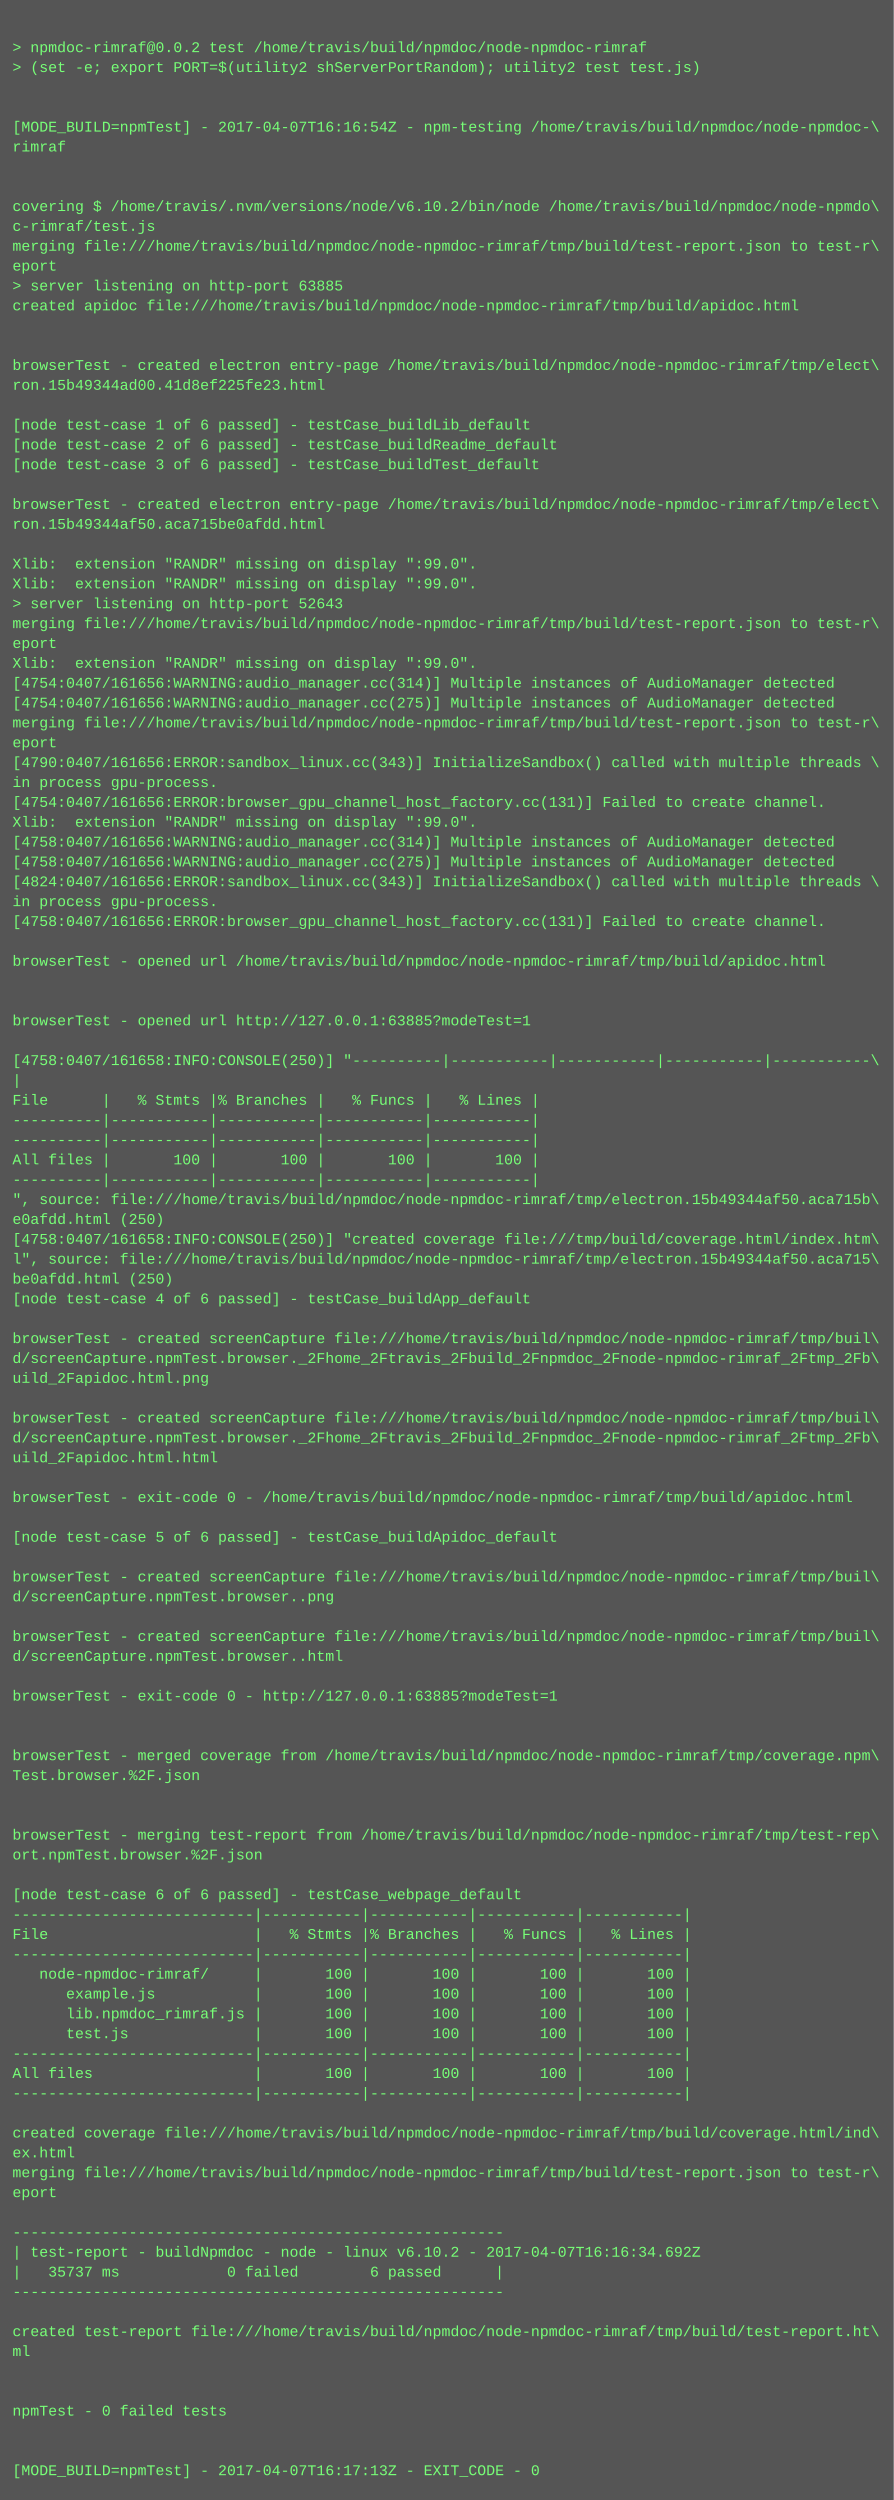
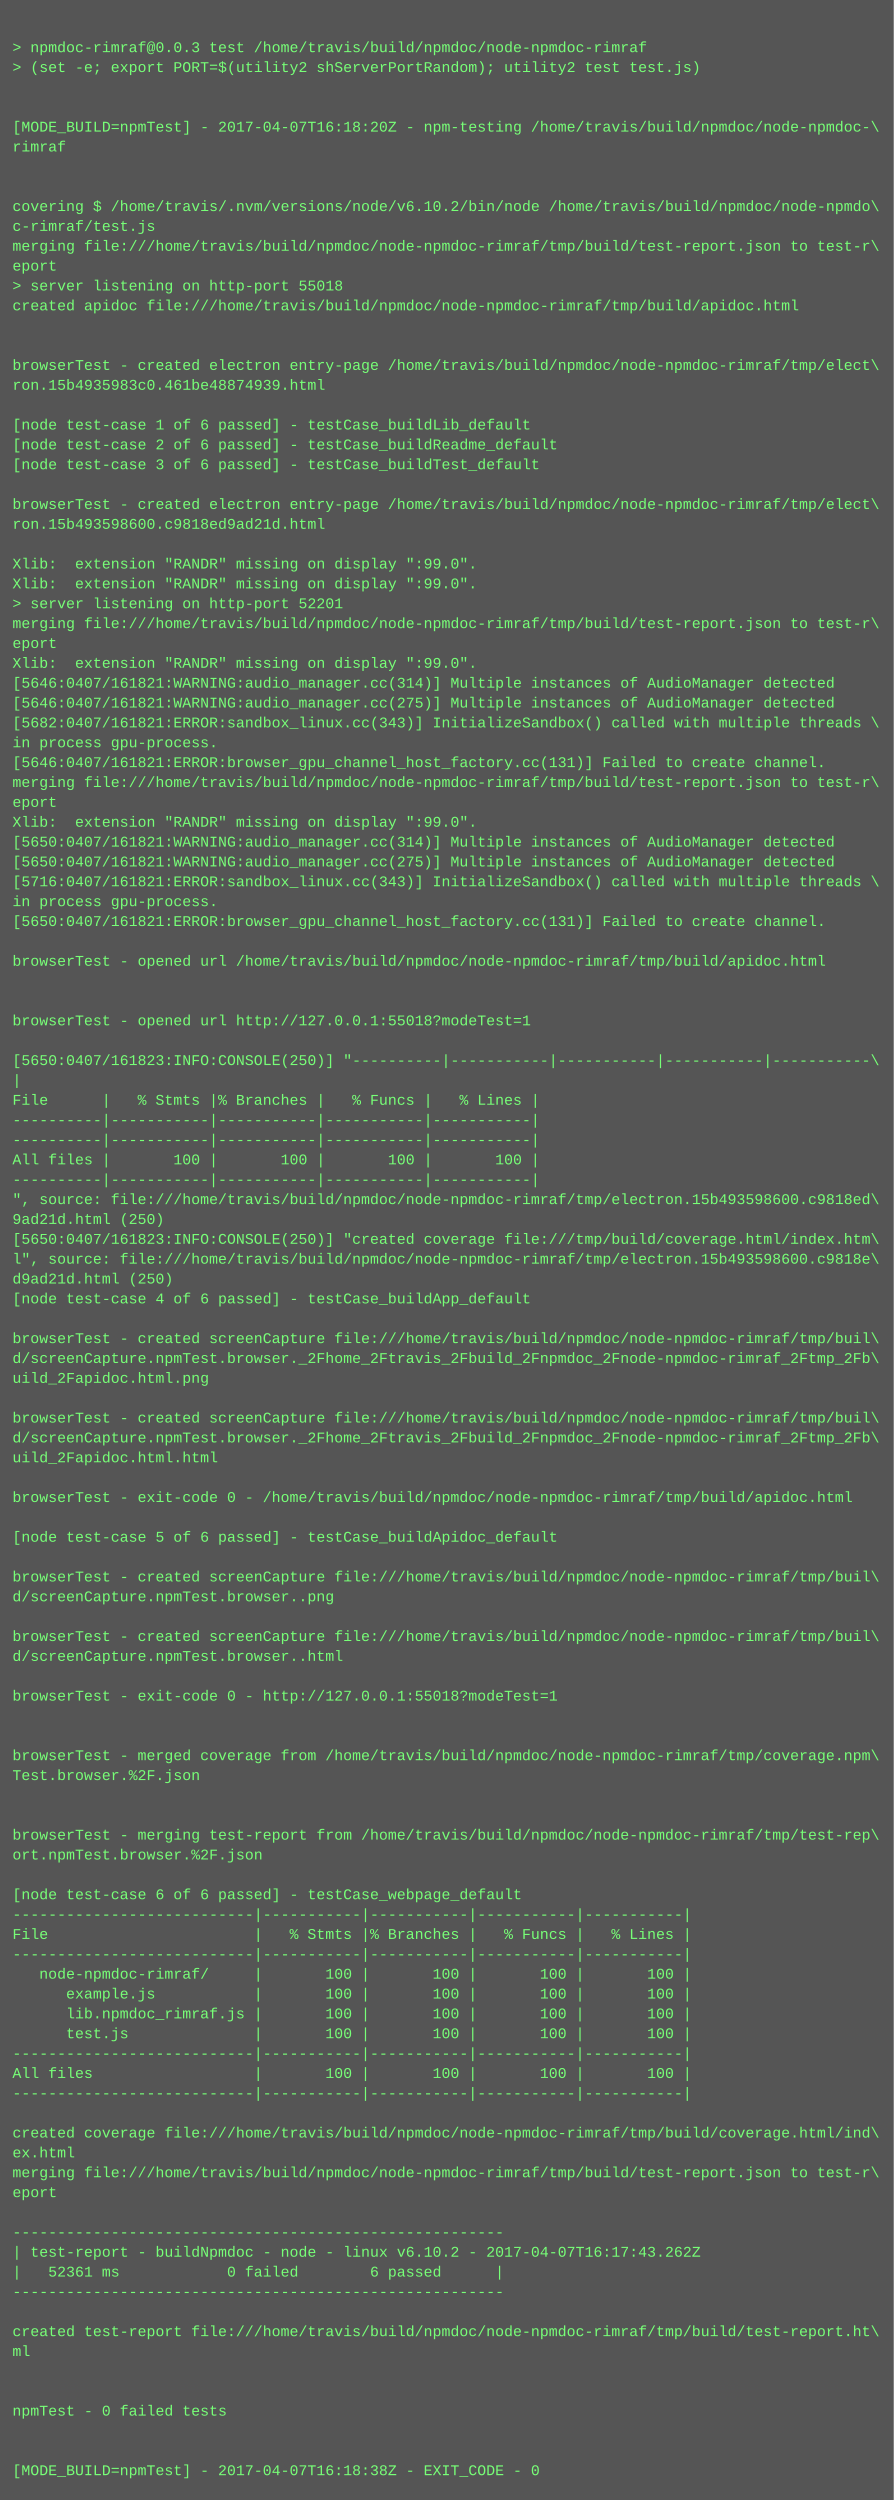
<svg xmlns="http://www.w3.org/2000/svg" height="2014" width="720">
  <rect height="2014" fill="#555" width="720" />
  <text fill="#7f7" font-family="Courier New" font-size="12" xml:space="preserve">
    <tspan x="10" y="26" />
-     <tspan x="10" y="42">&gt; npmdoc-rimraf@0.0.2 test /home/travis/build/npmdoc/node-npmdoc-rimraf</tspan>
+     <tspan x="10" y="42">&gt; npmdoc-rimraf@0.0.3 test /home/travis/build/npmdoc/node-npmdoc-rimraf</tspan>
    <tspan x="10" y="58">&gt; (set -e; export PORT=$(utility2 shServerPortRandom); utility2 test test.js)</tspan>
    <tspan x="10" y="74" />
    <tspan x="10" y="90" />
-     <tspan x="10" y="106">[MODE_BUILD=npmTest] - 2017-04-07T16:16:54Z - npm-testing /home/travis/build/npmdoc/node-npmdoc-\</tspan>
+     <tspan x="10" y="106">[MODE_BUILD=npmTest] - 2017-04-07T16:18:20Z - npm-testing /home/travis/build/npmdoc/node-npmdoc-\</tspan>
    <tspan x="10" y="122">rimraf</tspan>
    <tspan x="10" y="138" />
    <tspan x="10" y="154" />
    <tspan x="10" y="170">covering $ /home/travis/.nvm/versions/node/v6.10.2/bin/node /home/travis/build/npmdoc/node-npmdo\</tspan>
    <tspan x="10" y="186">c-rimraf/test.js</tspan>
    <tspan x="10" y="202">merging file:///home/travis/build/npmdoc/node-npmdoc-rimraf/tmp/build/test-report.json to test-r\</tspan>
    <tspan x="10" y="218">eport</tspan>
-     <tspan x="10" y="234">&gt; server listening on http-port 63885</tspan>
+     <tspan x="10" y="234">&gt; server listening on http-port 55018</tspan>
    <tspan x="10" y="250">created apidoc file:///home/travis/build/npmdoc/node-npmdoc-rimraf/tmp/build/apidoc.html</tspan>
    <tspan x="10" y="266" />
    <tspan x="10" y="282" />
    <tspan x="10" y="298">browserTest - created electron entry-page /home/travis/build/npmdoc/node-npmdoc-rimraf/tmp/elect\</tspan>
-     <tspan x="10" y="314">ron.15b49344ad00.41d8ef225fe23.html</tspan>
+     <tspan x="10" y="314">ron.15b4935983c0.461be48874939.html</tspan>
    <tspan x="10" y="330" />
    <tspan x="10" y="346">[node test-case 1 of 6 passed] - testCase_buildLib_default</tspan>
    <tspan x="10" y="362">[node test-case 2 of 6 passed] - testCase_buildReadme_default</tspan>
    <tspan x="10" y="378">[node test-case 3 of 6 passed] - testCase_buildTest_default</tspan>
    <tspan x="10" y="394" />
    <tspan x="10" y="410">browserTest - created electron entry-page /home/travis/build/npmdoc/node-npmdoc-rimraf/tmp/elect\</tspan>
-     <tspan x="10" y="426">ron.15b49344af50.aca715be0afdd.html</tspan>
+     <tspan x="10" y="426">ron.15b493598600.c9818ed9ad21d.html</tspan>
    <tspan x="10" y="442" />
    <tspan x="10" y="458">Xlib:  extension "RANDR" missing on display ":99.0".</tspan>
    <tspan x="10" y="474">Xlib:  extension "RANDR" missing on display ":99.0".</tspan>
-     <tspan x="10" y="490">&gt; server listening on http-port 52643</tspan>
+     <tspan x="10" y="490">&gt; server listening on http-port 52201</tspan>
    <tspan x="10" y="506">merging file:///home/travis/build/npmdoc/node-npmdoc-rimraf/tmp/build/test-report.json to test-r\</tspan>
    <tspan x="10" y="522">eport</tspan>
    <tspan x="10" y="538">Xlib:  extension "RANDR" missing on display ":99.0".</tspan>
-     <tspan x="10" y="554">[4754:0407/161656:WARNING:audio_manager.cc(314)] Multiple instances of AudioManager detected</tspan>
-     <tspan x="10" y="570">[4754:0407/161656:WARNING:audio_manager.cc(275)] Multiple instances of AudioManager detected</tspan>
-     <tspan x="10" y="586">merging file:///home/travis/build/npmdoc/node-npmdoc-rimraf/tmp/build/test-report.json to test-r\</tspan>
-     <tspan x="10" y="602">eport</tspan>
-     <tspan x="10" y="618">[4790:0407/161656:ERROR:sandbox_linux.cc(343)] InitializeSandbox() called with multiple threads \</tspan>
-     <tspan x="10" y="634">in process gpu-process. </tspan>
-     <tspan x="10" y="650">[4754:0407/161656:ERROR:browser_gpu_channel_host_factory.cc(131)] Failed to create channel.</tspan>
+     <tspan x="10" y="554">[5646:0407/161821:WARNING:audio_manager.cc(314)] Multiple instances of AudioManager detected</tspan>
+     <tspan x="10" y="570">[5646:0407/161821:WARNING:audio_manager.cc(275)] Multiple instances of AudioManager detected</tspan>
+     <tspan x="10" y="586">[5682:0407/161821:ERROR:sandbox_linux.cc(343)] InitializeSandbox() called with multiple threads \</tspan>
+     <tspan x="10" y="602">in process gpu-process. </tspan>
+     <tspan x="10" y="618">[5646:0407/161821:ERROR:browser_gpu_channel_host_factory.cc(131)] Failed to create channel.</tspan>
+     <tspan x="10" y="634">merging file:///home/travis/build/npmdoc/node-npmdoc-rimraf/tmp/build/test-report.json to test-r\</tspan>
+     <tspan x="10" y="650">eport</tspan>
    <tspan x="10" y="666">Xlib:  extension "RANDR" missing on display ":99.0".</tspan>
-     <tspan x="10" y="682">[4758:0407/161656:WARNING:audio_manager.cc(314)] Multiple instances of AudioManager detected</tspan>
-     <tspan x="10" y="698">[4758:0407/161656:WARNING:audio_manager.cc(275)] Multiple instances of AudioManager detected</tspan>
-     <tspan x="10" y="714">[4824:0407/161656:ERROR:sandbox_linux.cc(343)] InitializeSandbox() called with multiple threads \</tspan>
+     <tspan x="10" y="682">[5650:0407/161821:WARNING:audio_manager.cc(314)] Multiple instances of AudioManager detected</tspan>
+     <tspan x="10" y="698">[5650:0407/161821:WARNING:audio_manager.cc(275)] Multiple instances of AudioManager detected</tspan>
+     <tspan x="10" y="714">[5716:0407/161821:ERROR:sandbox_linux.cc(343)] InitializeSandbox() called with multiple threads \</tspan>
    <tspan x="10" y="730">in process gpu-process. </tspan>
-     <tspan x="10" y="746">[4758:0407/161656:ERROR:browser_gpu_channel_host_factory.cc(131)] Failed to create channel.</tspan>
+     <tspan x="10" y="746">[5650:0407/161821:ERROR:browser_gpu_channel_host_factory.cc(131)] Failed to create channel.</tspan>
    <tspan x="10" y="762" />
    <tspan x="10" y="778">browserTest - opened url /home/travis/build/npmdoc/node-npmdoc-rimraf/tmp/build/apidoc.html</tspan>
    <tspan x="10" y="794" />
    <tspan x="10" y="810" />
-     <tspan x="10" y="826">browserTest - opened url http://127.0.0.1:63885?modeTest=1</tspan>
+     <tspan x="10" y="826">browserTest - opened url http://127.0.0.1:55018?modeTest=1</tspan>
    <tspan x="10" y="842" />
-     <tspan x="10" y="858">[4758:0407/161658:INFO:CONSOLE(250)] "----------|-----------|-----------|-----------|-----------\</tspan>
+     <tspan x="10" y="858">[5650:0407/161823:INFO:CONSOLE(250)] "----------|-----------|-----------|-----------|-----------\</tspan>
    <tspan x="10" y="874">|</tspan>
    <tspan x="10" y="890">File      |   % Stmts |% Branches |   % Funcs |   % Lines |</tspan>
    <tspan x="10" y="906">----------|-----------|-----------|-----------|-----------|</tspan>
    <tspan x="10" y="922">----------|-----------|-----------|-----------|-----------|</tspan>
    <tspan x="10" y="938">All files |       100 |       100 |       100 |       100 |</tspan>
    <tspan x="10" y="954">----------|-----------|-----------|-----------|-----------|</tspan>
-     <tspan x="10" y="970">", source: file:///home/travis/build/npmdoc/node-npmdoc-rimraf/tmp/electron.15b49344af50.aca715b\</tspan>
-     <tspan x="10" y="986">e0afdd.html (250)</tspan>
-     <tspan x="10" y="1002">[4758:0407/161658:INFO:CONSOLE(250)] "created coverage file:///tmp/build/coverage.html/index.htm\</tspan>
-     <tspan x="10" y="1018">l", source: file:///home/travis/build/npmdoc/node-npmdoc-rimraf/tmp/electron.15b49344af50.aca715\</tspan>
-     <tspan x="10" y="1034">be0afdd.html (250)</tspan>
+     <tspan x="10" y="970">", source: file:///home/travis/build/npmdoc/node-npmdoc-rimraf/tmp/electron.15b493598600.c9818ed\</tspan>
+     <tspan x="10" y="986">9ad21d.html (250)</tspan>
+     <tspan x="10" y="1002">[5650:0407/161823:INFO:CONSOLE(250)] "created coverage file:///tmp/build/coverage.html/index.htm\</tspan>
+     <tspan x="10" y="1018">l", source: file:///home/travis/build/npmdoc/node-npmdoc-rimraf/tmp/electron.15b493598600.c9818e\</tspan>
+     <tspan x="10" y="1034">d9ad21d.html (250)</tspan>
    <tspan x="10" y="1050">[node test-case 4 of 6 passed] - testCase_buildApp_default</tspan>
    <tspan x="10" y="1066" />
    <tspan x="10" y="1082">browserTest - created screenCapture file:///home/travis/build/npmdoc/node-npmdoc-rimraf/tmp/buil\</tspan>
    <tspan x="10" y="1098">d/screenCapture.npmTest.browser._2Fhome_2Ftravis_2Fbuild_2Fnpmdoc_2Fnode-npmdoc-rimraf_2Ftmp_2Fb\</tspan>
    <tspan x="10" y="1114">uild_2Fapidoc.html.png</tspan>
    <tspan x="10" y="1130" />
    <tspan x="10" y="1146">browserTest - created screenCapture file:///home/travis/build/npmdoc/node-npmdoc-rimraf/tmp/buil\</tspan>
    <tspan x="10" y="1162">d/screenCapture.npmTest.browser._2Fhome_2Ftravis_2Fbuild_2Fnpmdoc_2Fnode-npmdoc-rimraf_2Ftmp_2Fb\</tspan>
    <tspan x="10" y="1178">uild_2Fapidoc.html.html</tspan>
    <tspan x="10" y="1194" />
    <tspan x="10" y="1210">browserTest - exit-code 0 - /home/travis/build/npmdoc/node-npmdoc-rimraf/tmp/build/apidoc.html</tspan>
    <tspan x="10" y="1226" />
    <tspan x="10" y="1242">[node test-case 5 of 6 passed] - testCase_buildApidoc_default</tspan>
    <tspan x="10" y="1258" />
    <tspan x="10" y="1274">browserTest - created screenCapture file:///home/travis/build/npmdoc/node-npmdoc-rimraf/tmp/buil\</tspan>
    <tspan x="10" y="1290">d/screenCapture.npmTest.browser..png</tspan>
    <tspan x="10" y="1306" />
    <tspan x="10" y="1322">browserTest - created screenCapture file:///home/travis/build/npmdoc/node-npmdoc-rimraf/tmp/buil\</tspan>
    <tspan x="10" y="1338">d/screenCapture.npmTest.browser..html</tspan>
    <tspan x="10" y="1354" />
-     <tspan x="10" y="1370">browserTest - exit-code 0 - http://127.0.0.1:63885?modeTest=1</tspan>
+     <tspan x="10" y="1370">browserTest - exit-code 0 - http://127.0.0.1:55018?modeTest=1</tspan>
    <tspan x="10" y="1386" />
    <tspan x="10" y="1402" />
    <tspan x="10" y="1418">browserTest - merged coverage from /home/travis/build/npmdoc/node-npmdoc-rimraf/tmp/coverage.npm\</tspan>
    <tspan x="10" y="1434">Test.browser.%2F.json</tspan>
    <tspan x="10" y="1450" />
    <tspan x="10" y="1466" />
    <tspan x="10" y="1482">browserTest - merging test-report from /home/travis/build/npmdoc/node-npmdoc-rimraf/tmp/test-rep\</tspan>
    <tspan x="10" y="1498">ort.npmTest.browser.%2F.json</tspan>
    <tspan x="10" y="1514" />
    <tspan x="10" y="1530">[node test-case 6 of 6 passed] - testCase_webpage_default</tspan>
    <tspan x="10" y="1546">---------------------------|-----------|-----------|-----------|-----------|</tspan>
    <tspan x="10" y="1562">File                       |   % Stmts |% Branches |   % Funcs |   % Lines |</tspan>
    <tspan x="10" y="1578">---------------------------|-----------|-----------|-----------|-----------|</tspan>
    <tspan x="10" y="1594">   node-npmdoc-rimraf/     |       100 |       100 |       100 |       100 |</tspan>
    <tspan x="10" y="1610">      example.js           |       100 |       100 |       100 |       100 |</tspan>
    <tspan x="10" y="1626">      lib.npmdoc_rimraf.js |       100 |       100 |       100 |       100 |</tspan>
    <tspan x="10" y="1642">      test.js              |       100 |       100 |       100 |       100 |</tspan>
    <tspan x="10" y="1658">---------------------------|-----------|-----------|-----------|-----------|</tspan>
    <tspan x="10" y="1674">All files                  |       100 |       100 |       100 |       100 |</tspan>
    <tspan x="10" y="1690">---------------------------|-----------|-----------|-----------|-----------|</tspan>
    <tspan x="10" y="1706" />
    <tspan x="10" y="1722">created coverage file:///home/travis/build/npmdoc/node-npmdoc-rimraf/tmp/build/coverage.html/ind\</tspan>
    <tspan x="10" y="1738">ex.html</tspan>
    <tspan x="10" y="1754">merging file:///home/travis/build/npmdoc/node-npmdoc-rimraf/tmp/build/test-report.json to test-r\</tspan>
    <tspan x="10" y="1770">eport</tspan>
    <tspan x="10" y="1786" />
    <tspan x="10" y="1802">-------------------------------------------------------</tspan>
-     <tspan x="10" y="1818">| test-report - buildNpmdoc - node - linux v6.10.2 - 2017-04-07T16:16:34.692Z</tspan>
-     <tspan x="10" y="1834">|   35737 ms            0 failed        6 passed      |</tspan>
+     <tspan x="10" y="1818">| test-report - buildNpmdoc - node - linux v6.10.2 - 2017-04-07T16:17:43.262Z</tspan>
+     <tspan x="10" y="1834">|   52361 ms            0 failed        6 passed      |</tspan>
    <tspan x="10" y="1850">-------------------------------------------------------</tspan>
    <tspan x="10" y="1866" />
    <tspan x="10" y="1882">created test-report file:///home/travis/build/npmdoc/node-npmdoc-rimraf/tmp/build/test-report.ht\</tspan>
    <tspan x="10" y="1898">ml</tspan>
    <tspan x="10" y="1914" />
    <tspan x="10" y="1930" />
    <tspan x="10" y="1946">npmTest - 0 failed tests</tspan>
    <tspan x="10" y="1962" />
    <tspan x="10" y="1978" />
-     <tspan x="10" y="1994">[MODE_BUILD=npmTest] - 2017-04-07T16:17:13Z - EXIT_CODE - 0</tspan>
+     <tspan x="10" y="1994">[MODE_BUILD=npmTest] - 2017-04-07T16:18:38Z - EXIT_CODE - 0</tspan>
  </text>
</svg>
